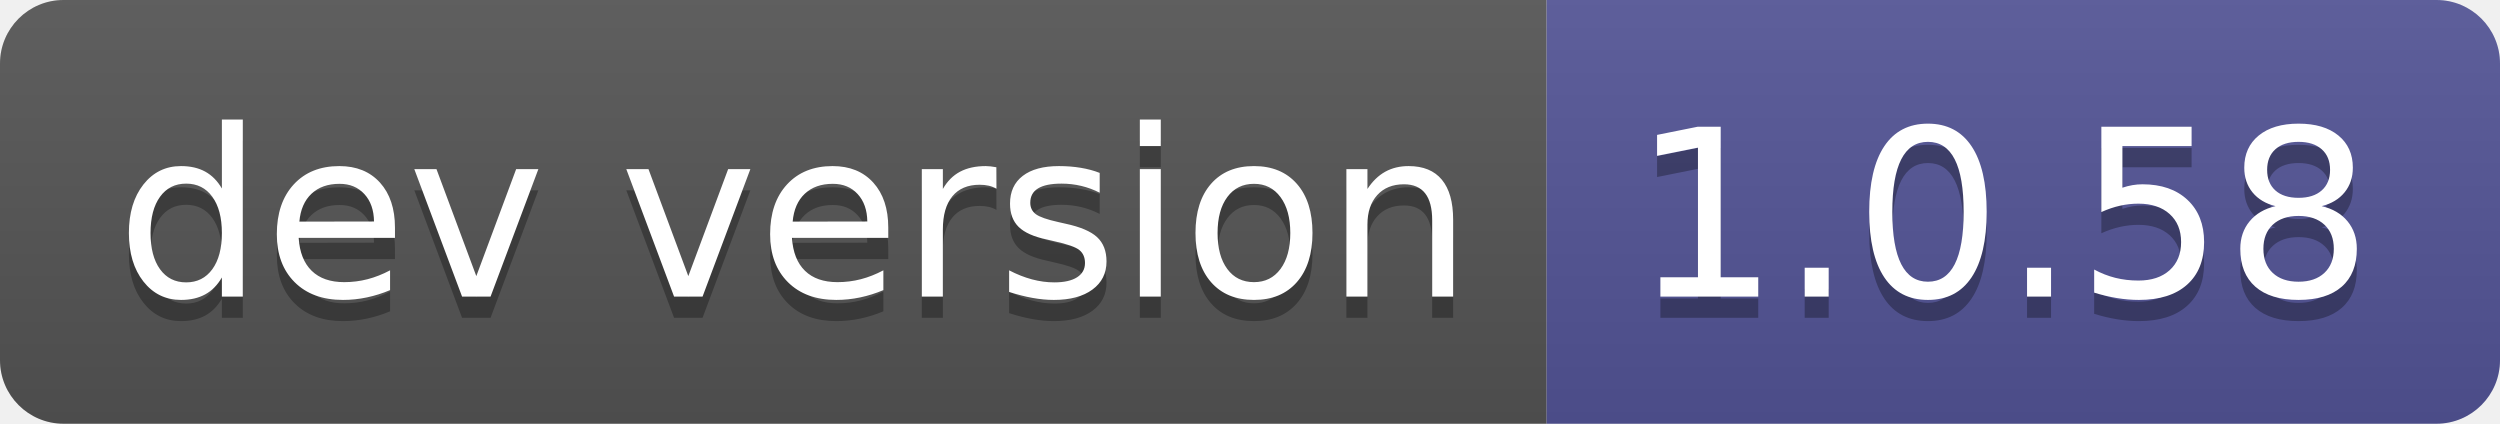
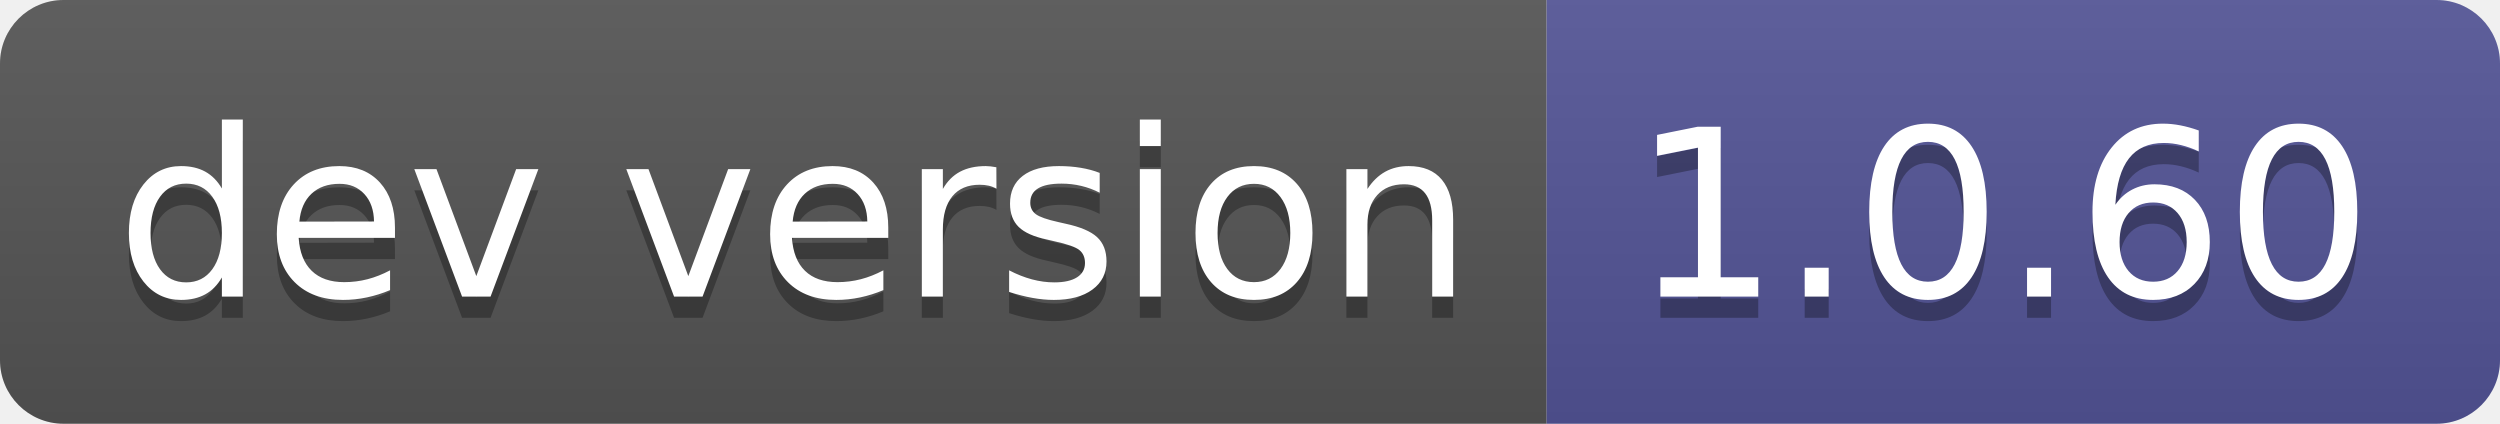
- <svg xmlns="http://www.w3.org/2000/svg" width="118" height="20" role="img" aria-label="dev version: 1.0.58">
+ <svg xmlns="http://www.w3.org/2000/svg" width="118" height="20" role="img" aria-label="dev version: 1.0.60">
  <linearGradient id="s" x2="0" y2="100%">
    <stop offset="0" stop-color="#bbb" stop-opacity=".1" />
    <stop offset="1" stop-opacity=".1" />
  </linearGradient>
  <clipPath id="r">
    <rect width="118" height="20" rx="3" fill="#fff" />
  </clipPath>
  <g clip-path="url(#r)">
    <rect width="73" height="20" fill="#555" />
    <rect x="73" width="45" height="20" fill="#535597" />
    <rect width="118" height="20" fill="url(#s)" />
  </g>
  <g fill="#fff" text-anchor="middle" font-family="Verdana,Geneva,DejaVu Sans,sans-serif" text-rendering="geometricPrecision" font-size="110">
    <text aria-hidden="true" x="375" y="150" fill="#010101" fill-opacity=".3" transform="scale(.1)" textLength="630">dev version</text>
    <text x="375" y="140" transform="scale(.1)" fill="#fff" textLength="630">dev version</text>
-     <text aria-hidden="true" x="945" y="150" fill="#010101" fill-opacity=".3" transform="scale(.1)" textLength="350">1.0.58</text>
-     <text x="945" y="140" transform="scale(.1)" fill="#fff" textLength="350">1.0.58</text>
+     <text aria-hidden="true" x="945" y="150" fill="#010101" fill-opacity=".3" transform="scale(.1)" textLength="350">1.0.60</text>
+     <text x="945" y="140" transform="scale(.1)" fill="#fff" textLength="350">1.0.60</text>
  </g>
</svg>
